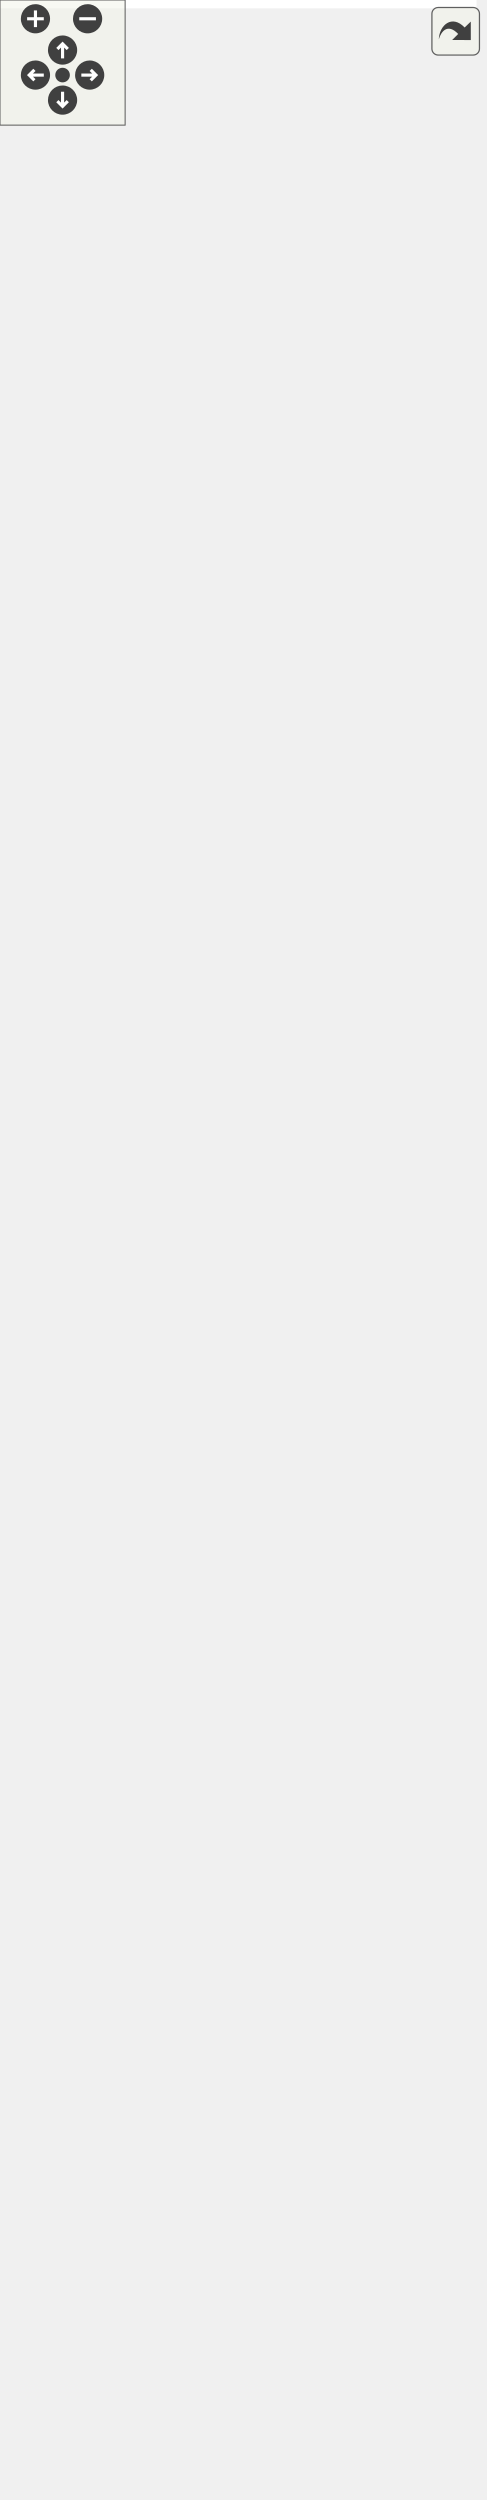
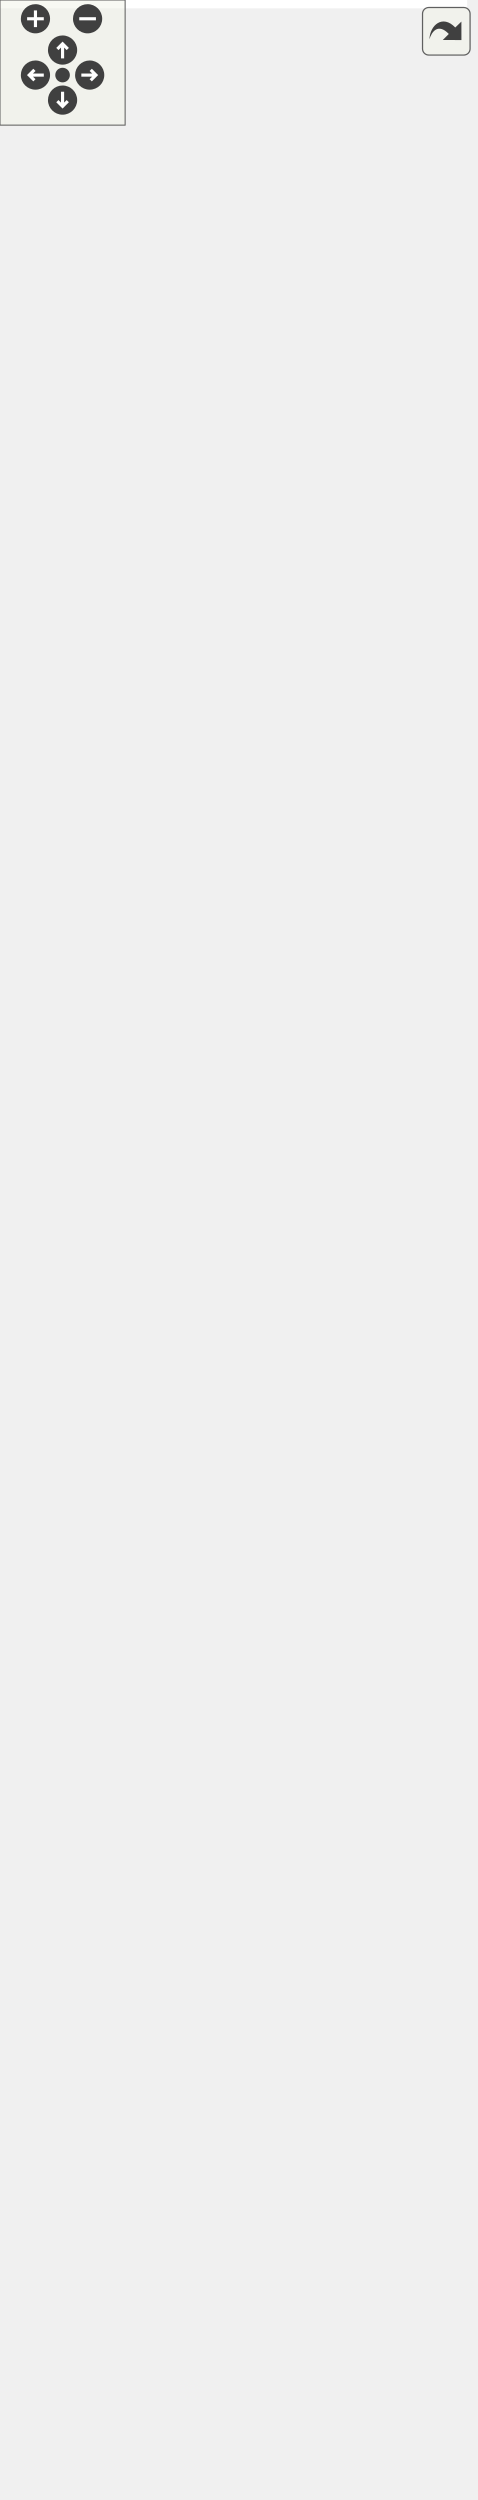
<svg xmlns="http://www.w3.org/2000/svg" xmlns:xlink="http://www.w3.org/1999/xlink" id="main" version="1.1" xml:space="preserve">
  <style type="text/css">
.edge:hover path { stroke: red; }
.edge:hover polygon { stroke: red; fill: red; }
</style>
  <defs>
    <circle id="rim" cx="0" cy="0" r="7" />
    <circle id="rim2" cx="0" cy="0" r="3.5" />
    <g id="zoomPlus">
      <use xlink:href="#rim" fill="#404040">
        <set attributeName="fill" to="#808080" begin="zoomplus.mouseover" end="zoomplus.mouseout" />
      </use>
      <path d="M-4,0h8M0,-4v8" fill="none" stroke="white" stroke-width="1.5" pointer-events="none" />
    </g>
    <g id="zoomMin">
      <use xlink:href="#rim" fill="#404040">
        <set attributeName="fill" to="#808080" begin="zoomminus.mouseover" end="zoomminus.mouseout" />
      </use>
      <path d="M-4,0h8" fill="none" stroke="white" stroke-width="1.5" pointer-events="none" />
    </g>
    <g id="dirArrow">
      <path fill="none" stroke="white" stroke-width="1.5" d="M0,-3.0v7 M-2.5,-0.5L0,-3.0L2.5,-0.5" />
    </g>
    <g id="resetDef">
      <use xlink:href="#rim2" fill="#404040">
        <set attributeName="fill" to="#808080" begin="reset.mouseover" end="reset.mouseout" />
      </use>
    </g>
  </defs>
  <svg id="graph" class="graph">
    <g id="viewport">
-       <polygon fill="white" stroke="transparent" points="-4,4 -4,-1138 228.5,-1138 228.5,4 -4,4" />
+       <polygon fill="white" stroke="transparent" points="-4,4 -4,-1138 224,-1138 224,4 -4,4" />
      <g id="node1" class="node">
        <g id="a_node1">
          <a xlink:title="BlockTree is a tree of blocks with single &quot;bootstrap&quot; block as root.">
-             <polygon fill="#bfbfbf" stroke="black" points="15.5,-508.5 15.5,-763.5 149.5,-763.5 149.5,-508.5 15.5,-508.5" />
-             <text text-anchor="start" x="23.5" y="-751.5" font-family="Helvetica,sans-Serif" font-size="10.00">altintegration::BlockTree</text>
-             <text text-anchor="middle" x="82.5" y="-740.5" font-family="Helvetica,sans-Serif" font-size="10.00">&lt; Block, ChainParams &gt;</text>
-             <polyline fill="none" stroke="black" points="15.5,-733.5 149.5,-733.5 " />
-             <text text-anchor="start" x="23.5" y="-721.5" font-family="Helvetica,sans-Serif" font-size="10.00"># param_</text>
-             <polyline fill="none" stroke="black" points="15.5,-714.5 149.5,-714.5 " />
-             <text text-anchor="start" x="23.5" y="-702.5" font-family="Helvetica,sans-Serif" font-size="10.00">+ ~BlockTree()</text>
-             <text text-anchor="start" x="23.5" y="-691.5" font-family="Helvetica,sans-Serif" font-size="10.00">+ BlockTree()</text>
-             <text text-anchor="start" x="23.5" y="-680.5" font-family="Helvetica,sans-Serif" font-size="10.00">+ getParams()</text>
-             <text text-anchor="start" x="23.5" y="-669.5" font-family="Helvetica,sans-Serif" font-size="10.00">+ bootstrapWithGenesis()</text>
-             <text text-anchor="start" x="23.5" y="-658.5" font-family="Helvetica,sans-Serif" font-size="10.00">+ bootstrapWithChain()</text>
-             <text text-anchor="start" x="23.5" y="-647.5" font-family="Helvetica,sans-Serif" font-size="10.00">+ acceptBlockHeader()</text>
-             <text text-anchor="start" x="23.5" y="-636.5" font-family="Helvetica,sans-Serif" font-size="10.00">+ acceptBlockHeader()</text>
-             <text text-anchor="start" x="23.5" y="-625.5" font-family="Helvetica,sans-Serif" font-size="10.00">+ toPrettyString()</text>
-             <text text-anchor="start" x="23.5" y="-614.5" font-family="Helvetica,sans-Serif" font-size="10.00">+ loadBlockForward()</text>
-             <text text-anchor="start" x="23.5" y="-603.5" font-family="Helvetica,sans-Serif" font-size="10.00">+ isBlockOld()</text>
-             <text text-anchor="start" x="23.5" y="-592.5" font-family="Helvetica,sans-Serif" font-size="10.00">+ isBlockOld()</text>
-             <text text-anchor="start" x="23.5" y="-581.5" font-family="Helvetica,sans-Serif" font-size="10.00">+ finalizeBlocks()</text>
-             <text text-anchor="start" x="23.5" y="-570.5" font-family="Helvetica,sans-Serif" font-size="10.00"># acceptBlockHeaderImpl()</text>
-             <text text-anchor="start" x="23.5" y="-559.5" font-family="Helvetica,sans-Serif" font-size="10.00"># bootstrap()</text>
-             <text text-anchor="start" x="23.5" y="-548.5" font-family="Helvetica,sans-Serif" font-size="10.00"># bootstrap()</text>
-             <text text-anchor="start" x="23.5" y="-537.5" font-family="Helvetica,sans-Serif" font-size="10.00"># validateAndAddBlock()</text>
-             <text text-anchor="start" x="23.5" y="-526.5" font-family="Helvetica,sans-Serif" font-size="10.00"># determineBestChain()</text>
-             <text text-anchor="start" x="23.5" y="-515.5" font-family="Helvetica,sans-Serif" font-size="10.00"># onBlockInserted()</text>
+             <polygon fill="#bfbfbf" stroke="black" points="11,-508.5 11,-763.5 145,-763.5 145,-508.5 11,-508.5" />
+             <text text-anchor="start" x="19" y="-751.5" font-family="Helvetica,sans-Serif" font-size="10.00">altintegration::BlockTree</text>
+             <text text-anchor="middle" x="78" y="-740.5" font-family="Helvetica,sans-Serif" font-size="10.00">&lt; Block, ChainParams &gt;</text>
+             <polyline fill="none" stroke="black" points="11,-733.5 145,-733.5 " />
+             <text text-anchor="start" x="19" y="-721.5" font-family="Helvetica,sans-Serif" font-size="10.00"># param_</text>
+             <polyline fill="none" stroke="black" points="11,-714.5 145,-714.5 " />
+             <text text-anchor="start" x="19" y="-702.5" font-family="Helvetica,sans-Serif" font-size="10.00">+ ~BlockTree()</text>
+             <text text-anchor="start" x="19" y="-691.5" font-family="Helvetica,sans-Serif" font-size="10.00">+ BlockTree()</text>
+             <text text-anchor="start" x="19" y="-680.5" font-family="Helvetica,sans-Serif" font-size="10.00">+ getParams()</text>
+             <text text-anchor="start" x="19" y="-669.5" font-family="Helvetica,sans-Serif" font-size="10.00">+ bootstrapWithGenesis()</text>
+             <text text-anchor="start" x="19" y="-658.5" font-family="Helvetica,sans-Serif" font-size="10.00">+ bootstrapWithChain()</text>
+             <text text-anchor="start" x="19" y="-647.5" font-family="Helvetica,sans-Serif" font-size="10.00">+ acceptBlockHeader()</text>
+             <text text-anchor="start" x="19" y="-636.5" font-family="Helvetica,sans-Serif" font-size="10.00">+ acceptBlockHeader()</text>
+             <text text-anchor="start" x="19" y="-625.5" font-family="Helvetica,sans-Serif" font-size="10.00">+ toPrettyString()</text>
+             <text text-anchor="start" x="19" y="-614.5" font-family="Helvetica,sans-Serif" font-size="10.00">+ loadBlockForward()</text>
+             <text text-anchor="start" x="19" y="-603.5" font-family="Helvetica,sans-Serif" font-size="10.00">+ isBlockOld()</text>
+             <text text-anchor="start" x="19" y="-592.5" font-family="Helvetica,sans-Serif" font-size="10.00">+ isBlockOld()</text>
+             <text text-anchor="start" x="19" y="-581.5" font-family="Helvetica,sans-Serif" font-size="10.00">+ finalizeBlocks()</text>
+             <text text-anchor="start" x="19" y="-570.5" font-family="Helvetica,sans-Serif" font-size="10.00"># acceptBlockHeaderImpl()</text>
+             <text text-anchor="start" x="19" y="-559.5" font-family="Helvetica,sans-Serif" font-size="10.00"># bootstrap()</text>
+             <text text-anchor="start" x="19" y="-548.5" font-family="Helvetica,sans-Serif" font-size="10.00"># bootstrap()</text>
+             <text text-anchor="start" x="19" y="-537.5" font-family="Helvetica,sans-Serif" font-size="10.00"># validateAndAddBlock()</text>
+             <text text-anchor="start" x="19" y="-526.5" font-family="Helvetica,sans-Serif" font-size="10.00"># determineBestChain()</text>
+             <text text-anchor="start" x="19" y="-515.5" font-family="Helvetica,sans-Serif" font-size="10.00"># onBlockInserted()</text>
          </a>
        </g>
      </g>
      <g id="node3" class="node">
        <g id="a_node3">
          <a xlink:href="structaltintegration_1_1BlockTree.html" target="_top" xlink:title=" ">
-             <polygon fill="white" stroke="black" points="4.5,-205.5 4.5,-460.5 160.5,-460.5 160.5,-205.5 4.5,-205.5" />
-             <text text-anchor="start" x="12.5" y="-448.5" font-family="Helvetica,sans-Serif" font-size="10.00">altintegration::BlockTree</text>
-             <text text-anchor="middle" x="82.5" y="-437.5" font-family="Helvetica,sans-Serif" font-size="10.00">&lt; VbkBlock, VbkChainParams &gt;</text>
-             <polyline fill="none" stroke="black" points="4.5,-430.5 160.5,-430.5 " />
-             <text text-anchor="start" x="12.5" y="-418.5" font-family="Helvetica,sans-Serif" font-size="10.00"># param_</text>
-             <polyline fill="none" stroke="black" points="4.5,-411.5 160.5,-411.5 " />
-             <text text-anchor="start" x="12.5" y="-399.5" font-family="Helvetica,sans-Serif" font-size="10.00">+ ~BlockTree()</text>
-             <text text-anchor="start" x="12.5" y="-388.5" font-family="Helvetica,sans-Serif" font-size="10.00">+ BlockTree()</text>
-             <text text-anchor="start" x="12.5" y="-377.5" font-family="Helvetica,sans-Serif" font-size="10.00">+ getParams()</text>
-             <text text-anchor="start" x="12.5" y="-366.5" font-family="Helvetica,sans-Serif" font-size="10.00">+ bootstrapWithGenesis()</text>
-             <text text-anchor="start" x="12.5" y="-355.5" font-family="Helvetica,sans-Serif" font-size="10.00">+ bootstrapWithChain()</text>
-             <text text-anchor="start" x="12.5" y="-344.5" font-family="Helvetica,sans-Serif" font-size="10.00">+ acceptBlockHeader()</text>
-             <text text-anchor="start" x="12.5" y="-333.5" font-family="Helvetica,sans-Serif" font-size="10.00">+ acceptBlockHeader()</text>
-             <text text-anchor="start" x="12.5" y="-322.5" font-family="Helvetica,sans-Serif" font-size="10.00">+ toPrettyString()</text>
-             <text text-anchor="start" x="12.5" y="-311.5" font-family="Helvetica,sans-Serif" font-size="10.00">+ loadBlockForward()</text>
-             <text text-anchor="start" x="12.5" y="-300.5" font-family="Helvetica,sans-Serif" font-size="10.00">+ isBlockOld()</text>
-             <text text-anchor="start" x="12.5" y="-289.5" font-family="Helvetica,sans-Serif" font-size="10.00">+ isBlockOld()</text>
-             <text text-anchor="start" x="12.5" y="-278.5" font-family="Helvetica,sans-Serif" font-size="10.00">+ finalizeBlocks()</text>
-             <text text-anchor="start" x="12.5" y="-267.5" font-family="Helvetica,sans-Serif" font-size="10.00"># acceptBlockHeaderImpl()</text>
-             <text text-anchor="start" x="12.5" y="-256.5" font-family="Helvetica,sans-Serif" font-size="10.00"># bootstrap()</text>
-             <text text-anchor="start" x="12.5" y="-245.5" font-family="Helvetica,sans-Serif" font-size="10.00"># bootstrap()</text>
-             <text text-anchor="start" x="12.5" y="-234.5" font-family="Helvetica,sans-Serif" font-size="10.00"># validateAndAddBlock()</text>
-             <text text-anchor="start" x="12.5" y="-223.5" font-family="Helvetica,sans-Serif" font-size="10.00"># determineBestChain()</text>
-             <text text-anchor="start" x="12.5" y="-212.5" font-family="Helvetica,sans-Serif" font-size="10.00"># onBlockInserted()</text>
+             <polygon fill="white" stroke="black" points="0,-205.5 0,-460.5 156,-460.5 156,-205.5 0,-205.5" />
+             <text text-anchor="start" x="8" y="-448.5" font-family="Helvetica,sans-Serif" font-size="10.00">altintegration::BlockTree</text>
+             <text text-anchor="middle" x="78" y="-437.5" font-family="Helvetica,sans-Serif" font-size="10.00">&lt; VbkBlock, VbkChainParams &gt;</text>
+             <polyline fill="none" stroke="black" points="0,-430.5 156,-430.5 " />
+             <text text-anchor="start" x="8" y="-418.5" font-family="Helvetica,sans-Serif" font-size="10.00"># param_</text>
+             <polyline fill="none" stroke="black" points="0,-411.5 156,-411.5 " />
+             <text text-anchor="start" x="8" y="-399.5" font-family="Helvetica,sans-Serif" font-size="10.00">+ ~BlockTree()</text>
+             <text text-anchor="start" x="8" y="-388.5" font-family="Helvetica,sans-Serif" font-size="10.00">+ BlockTree()</text>
+             <text text-anchor="start" x="8" y="-377.5" font-family="Helvetica,sans-Serif" font-size="10.00">+ getParams()</text>
+             <text text-anchor="start" x="8" y="-366.5" font-family="Helvetica,sans-Serif" font-size="10.00">+ bootstrapWithGenesis()</text>
+             <text text-anchor="start" x="8" y="-355.5" font-family="Helvetica,sans-Serif" font-size="10.00">+ bootstrapWithChain()</text>
+             <text text-anchor="start" x="8" y="-344.5" font-family="Helvetica,sans-Serif" font-size="10.00">+ acceptBlockHeader()</text>
+             <text text-anchor="start" x="8" y="-333.5" font-family="Helvetica,sans-Serif" font-size="10.00">+ acceptBlockHeader()</text>
+             <text text-anchor="start" x="8" y="-322.5" font-family="Helvetica,sans-Serif" font-size="10.00">+ toPrettyString()</text>
+             <text text-anchor="start" x="8" y="-311.5" font-family="Helvetica,sans-Serif" font-size="10.00">+ loadBlockForward()</text>
+             <text text-anchor="start" x="8" y="-300.5" font-family="Helvetica,sans-Serif" font-size="10.00">+ isBlockOld()</text>
+             <text text-anchor="start" x="8" y="-289.5" font-family="Helvetica,sans-Serif" font-size="10.00">+ isBlockOld()</text>
+             <text text-anchor="start" x="8" y="-278.5" font-family="Helvetica,sans-Serif" font-size="10.00">+ finalizeBlocks()</text>
+             <text text-anchor="start" x="8" y="-267.5" font-family="Helvetica,sans-Serif" font-size="10.00"># acceptBlockHeaderImpl()</text>
+             <text text-anchor="start" x="8" y="-256.5" font-family="Helvetica,sans-Serif" font-size="10.00"># bootstrap()</text>
+             <text text-anchor="start" x="8" y="-245.5" font-family="Helvetica,sans-Serif" font-size="10.00"># bootstrap()</text>
+             <text text-anchor="start" x="8" y="-234.5" font-family="Helvetica,sans-Serif" font-size="10.00"># validateAndAddBlock()</text>
+             <text text-anchor="start" x="8" y="-223.5" font-family="Helvetica,sans-Serif" font-size="10.00"># determineBestChain()</text>
+             <text text-anchor="start" x="8" y="-212.5" font-family="Helvetica,sans-Serif" font-size="10.00"># onBlockInserted()</text>
          </a>
        </g>
      </g>
      <g id="edge2" class="edge">
-         <path fill="none" stroke="orange" d="M82.5,-498.22C82.5,-485.7 82.5,-473.05 82.5,-460.63" />
-         <polygon fill="orange" stroke="orange" points="79,-498.22 82.5,-508.22 86,-498.22 79,-498.22" />
-         <text text-anchor="middle" x="153.5" y="-482" font-family="Helvetica,sans-Serif" font-size="10.00"> &lt; VbkBlock, VbkChainParams &gt;</text>
+         <path fill="none" stroke="orange" d="M78,-498.22C78,-485.7 78,-473.05 78,-460.63" />
+         <polygon fill="orange" stroke="orange" points="74.5,-498.22 78,-508.22 81.5,-498.22 74.5,-498.22" />
+         <text text-anchor="middle" x="149" y="-482" font-family="Helvetica,sans-Serif" font-size="10.00"> &lt; VbkBlock, VbkChainParams &gt;</text>
      </g>
      <g id="node2" class="node">
        <g id="a_node2">
          <a xlink:href="structaltintegration_1_1BaseBlockTree.html" target="_top" xlink:title="Base block tree that stores all blocks, maintains tree tips, maintains active chain.">
-             <polygon fill="white" stroke="black" points="6.5,-801.5 6.5,-1133.5 158.5,-1133.5 158.5,-801.5 6.5,-801.5" />
-             <text text-anchor="start" x="14.5" y="-1121.5" font-family="Helvetica,sans-Serif" font-size="10.00">altintegration::BaseBlock</text>
-             <text text-anchor="middle" x="82.5" y="-1110.5" font-family="Helvetica,sans-Serif" font-size="10.00">Tree&lt; Block &gt;</text>
-             <polyline fill="none" stroke="black" points="6.5,-1103.5 158.5,-1103.5 " />
-             <text text-anchor="start" x="14.5" y="-1091.5" font-family="Helvetica,sans-Serif" font-size="10.00">+ onBlockBeforeDeallocated</text>
-             <text text-anchor="start" x="14.5" y="-1080.5" font-family="Helvetica,sans-Serif" font-size="10.00">+ onBlockValidityChanged</text>
-             <text text-anchor="start" x="14.5" y="-1069.5" font-family="Helvetica,sans-Serif" font-size="10.00">+ onBeforeOverrideTip</text>
-             <text text-anchor="start" x="14.5" y="-1058.5" font-family="Helvetica,sans-Serif" font-size="10.00"># isLoadingBlocks_</text>
-             <text text-anchor="start" x="14.5" y="-1047.5" font-family="Helvetica,sans-Serif" font-size="10.00"># isLoaded_</text>
-             <text text-anchor="start" x="14.5" y="-1036.5" font-family="Helvetica,sans-Serif" font-size="10.00"># blocks_</text>
-             <text text-anchor="start" x="14.5" y="-1025.5" font-family="Helvetica,sans-Serif" font-size="10.00"># tips_</text>
-             <text text-anchor="start" x="14.5" y="-1014.5" font-family="Helvetica,sans-Serif" font-size="10.00"># activeChain_</text>
-             <text text-anchor="start" x="14.5" y="-1003.5" font-family="Helvetica,sans-Serif" font-size="10.00"># finalizedPayloadsIndex_</text>
-             <text text-anchor="start" x="14.5" y="-992.5" font-family="Helvetica,sans-Serif" font-size="10.00"># payloadsIndex_</text>
-             <text text-anchor="start" x="14.5" y="-981.5" font-family="Helvetica,sans-Serif" font-size="10.00"># blockProvider_</text>
-             <polyline fill="none" stroke="black" points="6.5,-974.5 158.5,-974.5 " />
-             <text text-anchor="start" x="14.5" y="-962.5" font-family="Helvetica,sans-Serif" font-size="10.00">+ getTips()</text>
-             <text text-anchor="start" x="14.5" y="-951.5" font-family="Helvetica,sans-Serif" font-size="10.00">+ getBlocks()</text>
-             <text text-anchor="start" x="14.5" y="-940.5" font-family="Helvetica,sans-Serif" font-size="10.00">+ getAllBlocks()</text>
-             <text text-anchor="start" x="14.5" y="-929.5" font-family="Helvetica,sans-Serif" font-size="10.00">+ getBlockProvider()</text>
-             <text text-anchor="start" x="14.5" y="-918.5" font-family="Helvetica,sans-Serif" font-size="10.00">+ ~BaseBlockTree()</text>
-             <text text-anchor="start" x="14.5" y="-907.5" font-family="Helvetica,sans-Serif" font-size="10.00">+ BaseBlockTree()</text>
-             <text text-anchor="start" x="14.5" y="-896.5" font-family="Helvetica,sans-Serif" font-size="10.00">+ BaseBlockTree()</text>
-             <text text-anchor="start" x="14.5" y="-885.5" font-family="Helvetica,sans-Serif" font-size="10.00">+ operator=()</text>
-             <text text-anchor="start" x="14.5" y="-874.5" font-family="Helvetica,sans-Serif" font-size="10.00">+ BaseBlockTree()</text>
-             <text text-anchor="start" x="14.5" y="-863.5" font-family="Helvetica,sans-Serif" font-size="10.00">+ operator=()</text>
-             <text text-anchor="start" x="14.5" y="-852.5" font-family="Helvetica,sans-Serif" font-size="10.00">and 24 more...</text>
-             <text text-anchor="start" x="14.5" y="-841.5" font-family="Helvetica,sans-Serif" font-size="10.00"># deallocateBlock()</text>
-             <text text-anchor="start" x="14.5" y="-830.5" font-family="Helvetica,sans-Serif" font-size="10.00"># toPrettyString()</text>
-             <text text-anchor="start" x="14.5" y="-819.5" font-family="Helvetica,sans-Serif" font-size="10.00"># decreaseAppliedBlockCount()</text>
-             <text text-anchor="start" x="14.5" y="-808.5" font-family="Helvetica,sans-Serif" font-size="10.00"># decreaseAppliedBlockCount()</text>
+             <polygon fill="white" stroke="black" points="2,-801.5 2,-1133.5 154,-1133.5 154,-801.5 2,-801.5" />
+             <text text-anchor="start" x="10" y="-1121.5" font-family="Helvetica,sans-Serif" font-size="10.00">altintegration::BaseBlock</text>
+             <text text-anchor="middle" x="78" y="-1110.5" font-family="Helvetica,sans-Serif" font-size="10.00">Tree&lt; Block &gt;</text>
+             <polyline fill="none" stroke="black" points="2,-1103.5 154,-1103.5 " />
+             <text text-anchor="start" x="10" y="-1091.5" font-family="Helvetica,sans-Serif" font-size="10.00">+ onBlockBeforeDeallocated</text>
+             <text text-anchor="start" x="10" y="-1080.5" font-family="Helvetica,sans-Serif" font-size="10.00">+ onBlockValidityChanged</text>
+             <text text-anchor="start" x="10" y="-1069.5" font-family="Helvetica,sans-Serif" font-size="10.00">+ onBeforeOverrideTip</text>
+             <text text-anchor="start" x="10" y="-1058.5" font-family="Helvetica,sans-Serif" font-size="10.00"># isLoadingBlocks_</text>
+             <text text-anchor="start" x="10" y="-1047.5" font-family="Helvetica,sans-Serif" font-size="10.00"># isLoaded_</text>
+             <text text-anchor="start" x="10" y="-1036.5" font-family="Helvetica,sans-Serif" font-size="10.00"># blocks_</text>
+             <text text-anchor="start" x="10" y="-1025.5" font-family="Helvetica,sans-Serif" font-size="10.00"># tips_</text>
+             <text text-anchor="start" x="10" y="-1014.5" font-family="Helvetica,sans-Serif" font-size="10.00"># activeChain_</text>
+             <text text-anchor="start" x="10" y="-1003.5" font-family="Helvetica,sans-Serif" font-size="10.00"># finalizedPayloadsIndex_</text>
+             <text text-anchor="start" x="10" y="-992.5" font-family="Helvetica,sans-Serif" font-size="10.00"># payloadsIndex_</text>
+             <text text-anchor="start" x="10" y="-981.5" font-family="Helvetica,sans-Serif" font-size="10.00"># blockProvider_</text>
+             <polyline fill="none" stroke="black" points="2,-974.5 154,-974.5 " />
+             <text text-anchor="start" x="10" y="-962.5" font-family="Helvetica,sans-Serif" font-size="10.00">+ getTips()</text>
+             <text text-anchor="start" x="10" y="-951.5" font-family="Helvetica,sans-Serif" font-size="10.00">+ getBlocks()</text>
+             <text text-anchor="start" x="10" y="-940.5" font-family="Helvetica,sans-Serif" font-size="10.00">+ getAllBlocks()</text>
+             <text text-anchor="start" x="10" y="-929.5" font-family="Helvetica,sans-Serif" font-size="10.00">+ getBlockProvider()</text>
+             <text text-anchor="start" x="10" y="-918.5" font-family="Helvetica,sans-Serif" font-size="10.00">+ ~BaseBlockTree()</text>
+             <text text-anchor="start" x="10" y="-907.5" font-family="Helvetica,sans-Serif" font-size="10.00">+ BaseBlockTree()</text>
+             <text text-anchor="start" x="10" y="-896.5" font-family="Helvetica,sans-Serif" font-size="10.00">+ BaseBlockTree()</text>
+             <text text-anchor="start" x="10" y="-885.5" font-family="Helvetica,sans-Serif" font-size="10.00">+ operator=()</text>
+             <text text-anchor="start" x="10" y="-874.5" font-family="Helvetica,sans-Serif" font-size="10.00">+ BaseBlockTree()</text>
+             <text text-anchor="start" x="10" y="-863.5" font-family="Helvetica,sans-Serif" font-size="10.00">+ operator=()</text>
+             <text text-anchor="start" x="10" y="-852.5" font-family="Helvetica,sans-Serif" font-size="10.00">and 24 more...</text>
+             <text text-anchor="start" x="10" y="-841.5" font-family="Helvetica,sans-Serif" font-size="10.00"># deallocateBlock()</text>
+             <text text-anchor="start" x="10" y="-830.5" font-family="Helvetica,sans-Serif" font-size="10.00"># toPrettyString()</text>
+             <text text-anchor="start" x="10" y="-819.5" font-family="Helvetica,sans-Serif" font-size="10.00"># decreaseAppliedBlockCount()</text>
+             <text text-anchor="start" x="10" y="-808.5" font-family="Helvetica,sans-Serif" font-size="10.00"># decreaseAppliedBlockCount()</text>
          </a>
        </g>
      </g>
      <g id="edge1" class="edge">
-         <path fill="none" stroke="midnightblue" d="M82.5,-791.17C82.5,-781.87 82.5,-772.61 82.5,-763.52" />
-         <polygon fill="none" stroke="midnightblue" points="79,-791.27 82.5,-801.27 86,-791.27 79,-791.27" />
+         <path fill="none" stroke="midnightblue" d="M78,-791.17C78,-781.87 78,-772.61 78,-763.52" />
+         <polygon fill="none" stroke="midnightblue" points="74.5,-791.27 78,-801.27 81.5,-791.27 74.5,-791.27" />
      </g>
      <g id="node4" class="node">
        <g id="a_node4">
          <a xlink:href="structaltintegration_1_1VbkBlockTree.html" target="_top" xlink:title="Veriblock block tree.">
-             <polygon fill="white" stroke="black" points="0,-0.5 0,-167.5 165,-167.5 165,-0.5 0,-0.5" />
-             <text text-anchor="middle" x="82.5" y="-155.5" font-family="Helvetica,sans-Serif" font-size="10.00">altintegration::VbkBlockTree</text>
-             <polyline fill="none" stroke="black" points="0,-148.5 165,-148.5 " />
-             <text text-anchor="middle" x="82.5" y="-136.5" font-family="Helvetica,sans-Serif" font-size="10.00"> </text>
-             <polyline fill="none" stroke="black" points="0,-129.5 165,-129.5 " />
-             <text text-anchor="start" x="8" y="-117.5" font-family="Helvetica,sans-Serif" font-size="10.00">+ ~VbkBlockTree()</text>
-             <text text-anchor="start" x="8" y="-106.5" font-family="Helvetica,sans-Serif" font-size="10.00">+ VbkBlockTree()</text>
-             <text text-anchor="start" x="8" y="-95.5" font-family="Helvetica,sans-Serif" font-size="10.00">+ loadBlockForward()</text>
-             <text text-anchor="start" x="8" y="-84.5" font-family="Helvetica,sans-Serif" font-size="10.00">+ btc()</text>
-             <text text-anchor="start" x="8" y="-73.5" font-family="Helvetica,sans-Serif" font-size="10.00">+ btc()</text>
-             <text text-anchor="start" x="8" y="-62.5" font-family="Helvetica,sans-Serif" font-size="10.00">+ getComparator()</text>
-             <text text-anchor="start" x="8" y="-51.5" font-family="Helvetica,sans-Serif" font-size="10.00">+ getComparator()</text>
-             <text text-anchor="start" x="8" y="-40.5" font-family="Helvetica,sans-Serif" font-size="10.00">+ loadTip()</text>
-             <text text-anchor="start" x="8" y="-29.5" font-family="Helvetica,sans-Serif" font-size="10.00">+ approximateMissedVTBsCount()</text>
-             <text text-anchor="start" x="8" y="-18.5" font-family="Helvetica,sans-Serif" font-size="10.00">+ addPayloads()</text>
-             <text text-anchor="start" x="8" y="-7.5" font-family="Helvetica,sans-Serif" font-size="10.00">and 8 more...</text>
+             <polygon fill="white" stroke="black" points="9,-0.5 9,-167.5 147,-167.5 147,-0.5 9,-0.5" />
+             <text text-anchor="middle" x="78" y="-155.5" font-family="Helvetica,sans-Serif" font-size="10.00">altintegration::VbkBlockTree</text>
+             <polyline fill="none" stroke="black" points="9,-148.5 147,-148.5 " />
+             <text text-anchor="middle" x="78" y="-136.5" font-family="Helvetica,sans-Serif" font-size="10.00"> </text>
+             <polyline fill="none" stroke="black" points="9,-129.5 147,-129.5 " />
+             <text text-anchor="start" x="17" y="-117.5" font-family="Helvetica,sans-Serif" font-size="10.00">+ ~VbkBlockTree()</text>
+             <text text-anchor="start" x="17" y="-106.5" font-family="Helvetica,sans-Serif" font-size="10.00">+ VbkBlockTree()</text>
+             <text text-anchor="start" x="17" y="-95.5" font-family="Helvetica,sans-Serif" font-size="10.00">+ loadBlockForward()</text>
+             <text text-anchor="start" x="17" y="-84.5" font-family="Helvetica,sans-Serif" font-size="10.00">+ btc()</text>
+             <text text-anchor="start" x="17" y="-73.5" font-family="Helvetica,sans-Serif" font-size="10.00">+ btc()</text>
+             <text text-anchor="start" x="17" y="-62.5" font-family="Helvetica,sans-Serif" font-size="10.00">+ getComparator()</text>
+             <text text-anchor="start" x="17" y="-51.5" font-family="Helvetica,sans-Serif" font-size="10.00">+ getComparator()</text>
+             <text text-anchor="start" x="17" y="-40.5" font-family="Helvetica,sans-Serif" font-size="10.00">+ loadTip()</text>
+             <text text-anchor="start" x="17" y="-29.5" font-family="Helvetica,sans-Serif" font-size="10.00">+ estimateNumberOfVTBs()</text>
+             <text text-anchor="start" x="17" y="-18.5" font-family="Helvetica,sans-Serif" font-size="10.00">+ addPayloads()</text>
+             <text text-anchor="start" x="17" y="-7.5" font-family="Helvetica,sans-Serif" font-size="10.00">and 8 more...</text>
          </a>
        </g>
      </g>
      <g id="edge3" class="edge">
-         <path fill="none" stroke="midnightblue" d="M82.5,-195.07C82.5,-185.72 82.5,-176.48 82.5,-167.56" />
-         <polygon fill="none" stroke="midnightblue" points="79,-195.24 82.5,-205.24 86,-195.24 79,-195.24" />
+         <path fill="none" stroke="midnightblue" d="M78,-195.07C78,-185.72 78,-176.48 78,-167.56" />
+         <polygon fill="none" stroke="midnightblue" points="74.5,-195.24 78,-205.24 81.5,-195.24 74.5,-195.24" />
      </g>
    </g>
  </svg>
  <g id="navigator" transform="translate(0 0)" fill="#404254">
    <rect fill="#f2f5e9" fill-opacity="0.5" stroke="#606060" stroke-width=".5" x="0" y="0" width="60" height="60" />
    <use id="zoomplus" xlink:href="#zoomPlus" x="17" y="9" />
    <use id="zoomminus" xlink:href="#zoomMin" x="42" y="9" />
    <use id="reset" xlink:href="#resetDef" x="30" y="36" />
    <g id="arrowUp" xlink:href="#dirArrow" transform="translate(30 24)">
      <use xlink:href="#rim" fill="#404040">
        <set attributeName="fill" to="#808080" begin="arrowUp.mouseover" end="arrowUp.mouseout" />
      </use>
      <path fill="none" stroke="white" stroke-width="1.5" d="M0,-3.0v7 M-2.5,-0.5L0,-3.0L2.5,-0.5" />
    </g>
    <g id="arrowRight" xlink:href="#dirArrow" transform="rotate(90) translate(36 -43)">
      <use xlink:href="#rim" fill="#404040">
        <set attributeName="fill" to="#808080" begin="arrowRight.mouseover" end="arrowRight.mouseout" />
      </use>
      <path fill="none" stroke="white" stroke-width="1.5" d="M0,-3.0v7 M-2.5,-0.5L0,-3.0L2.5,-0.5" />
    </g>
    <g id="arrowDown" xlink:href="#dirArrow" transform="rotate(180) translate(-30 -48)">
      <use xlink:href="#rim" fill="#404040">
        <set attributeName="fill" to="#808080" begin="arrowDown.mouseover" end="arrowDown.mouseout" />
      </use>
      <path fill="none" stroke="white" stroke-width="1.5" d="M0,-3.0v7 M-2.5,-0.5L0,-3.0L2.5,-0.5" />
    </g>
    <g id="arrowLeft" xlink:href="#dirArrow" transform="rotate(270) translate(-36 17)">
      <use xlink:href="#rim" fill="#404040">
        <set attributeName="fill" to="#808080" begin="arrowLeft.mouseover" end="arrowLeft.mouseout" />
      </use>
      <path fill="none" stroke="white" stroke-width="1.5" d="M0,-3.0v7 M-2.5,-0.5L0,-3.0L2.5,-0.5" />
    </g>
  </g>
  <svg viewBox="0 0 15 15" width="100%" height="30px" preserveAspectRatio="xMaxYMin meet">
    <g id="arrow_out" transform="scale(0.3 0.3)">
      <a xlink:href="structaltintegration_1_1BlockTree__inherit__graph_org.svg" target="_base">
        <rect id="button" ry="5" rx="5" y="6" x="6" height="38" width="38" fill="#f2f5e9" fill-opacity="0.5" stroke="#606060" stroke-width="1.0" />
        <path id="arrow" d="M 11.5,31.437 C 11.94,20.098 22.043,11.323 32.159,21.979 L 37.069,17.246 C 37.069,17.246 37.088,32 37.088,32 L 22.16,31.978 C 22.16,31.978 26.998,27.14 26.998,27.14 C 18.529,18.264 13.292,25.23 11.5,31.437 z" style="fill:#404040;" />
      </a>
    </g>
  </svg>
</svg>
